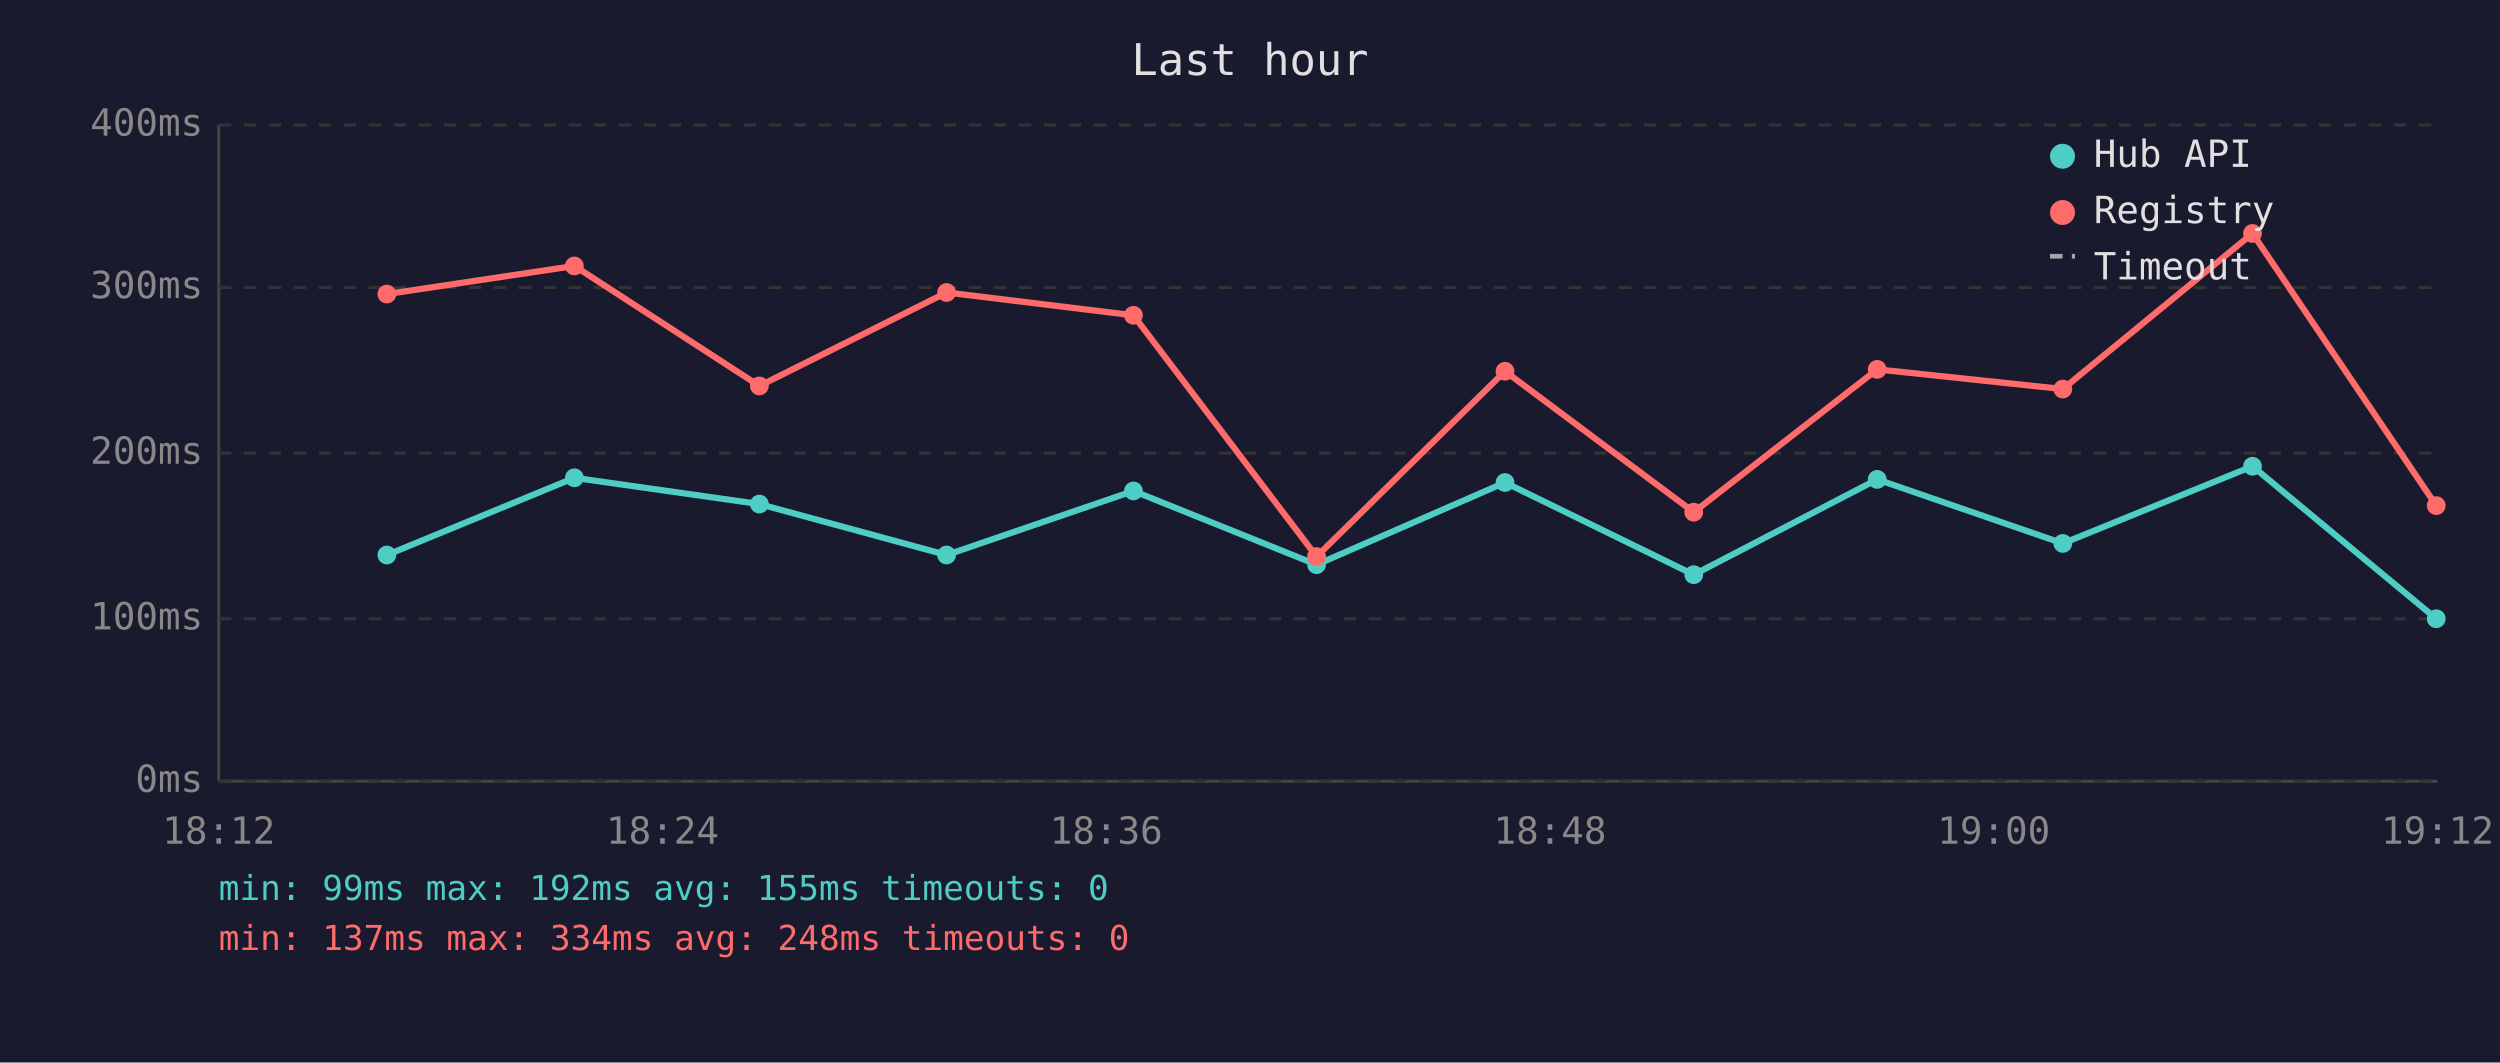
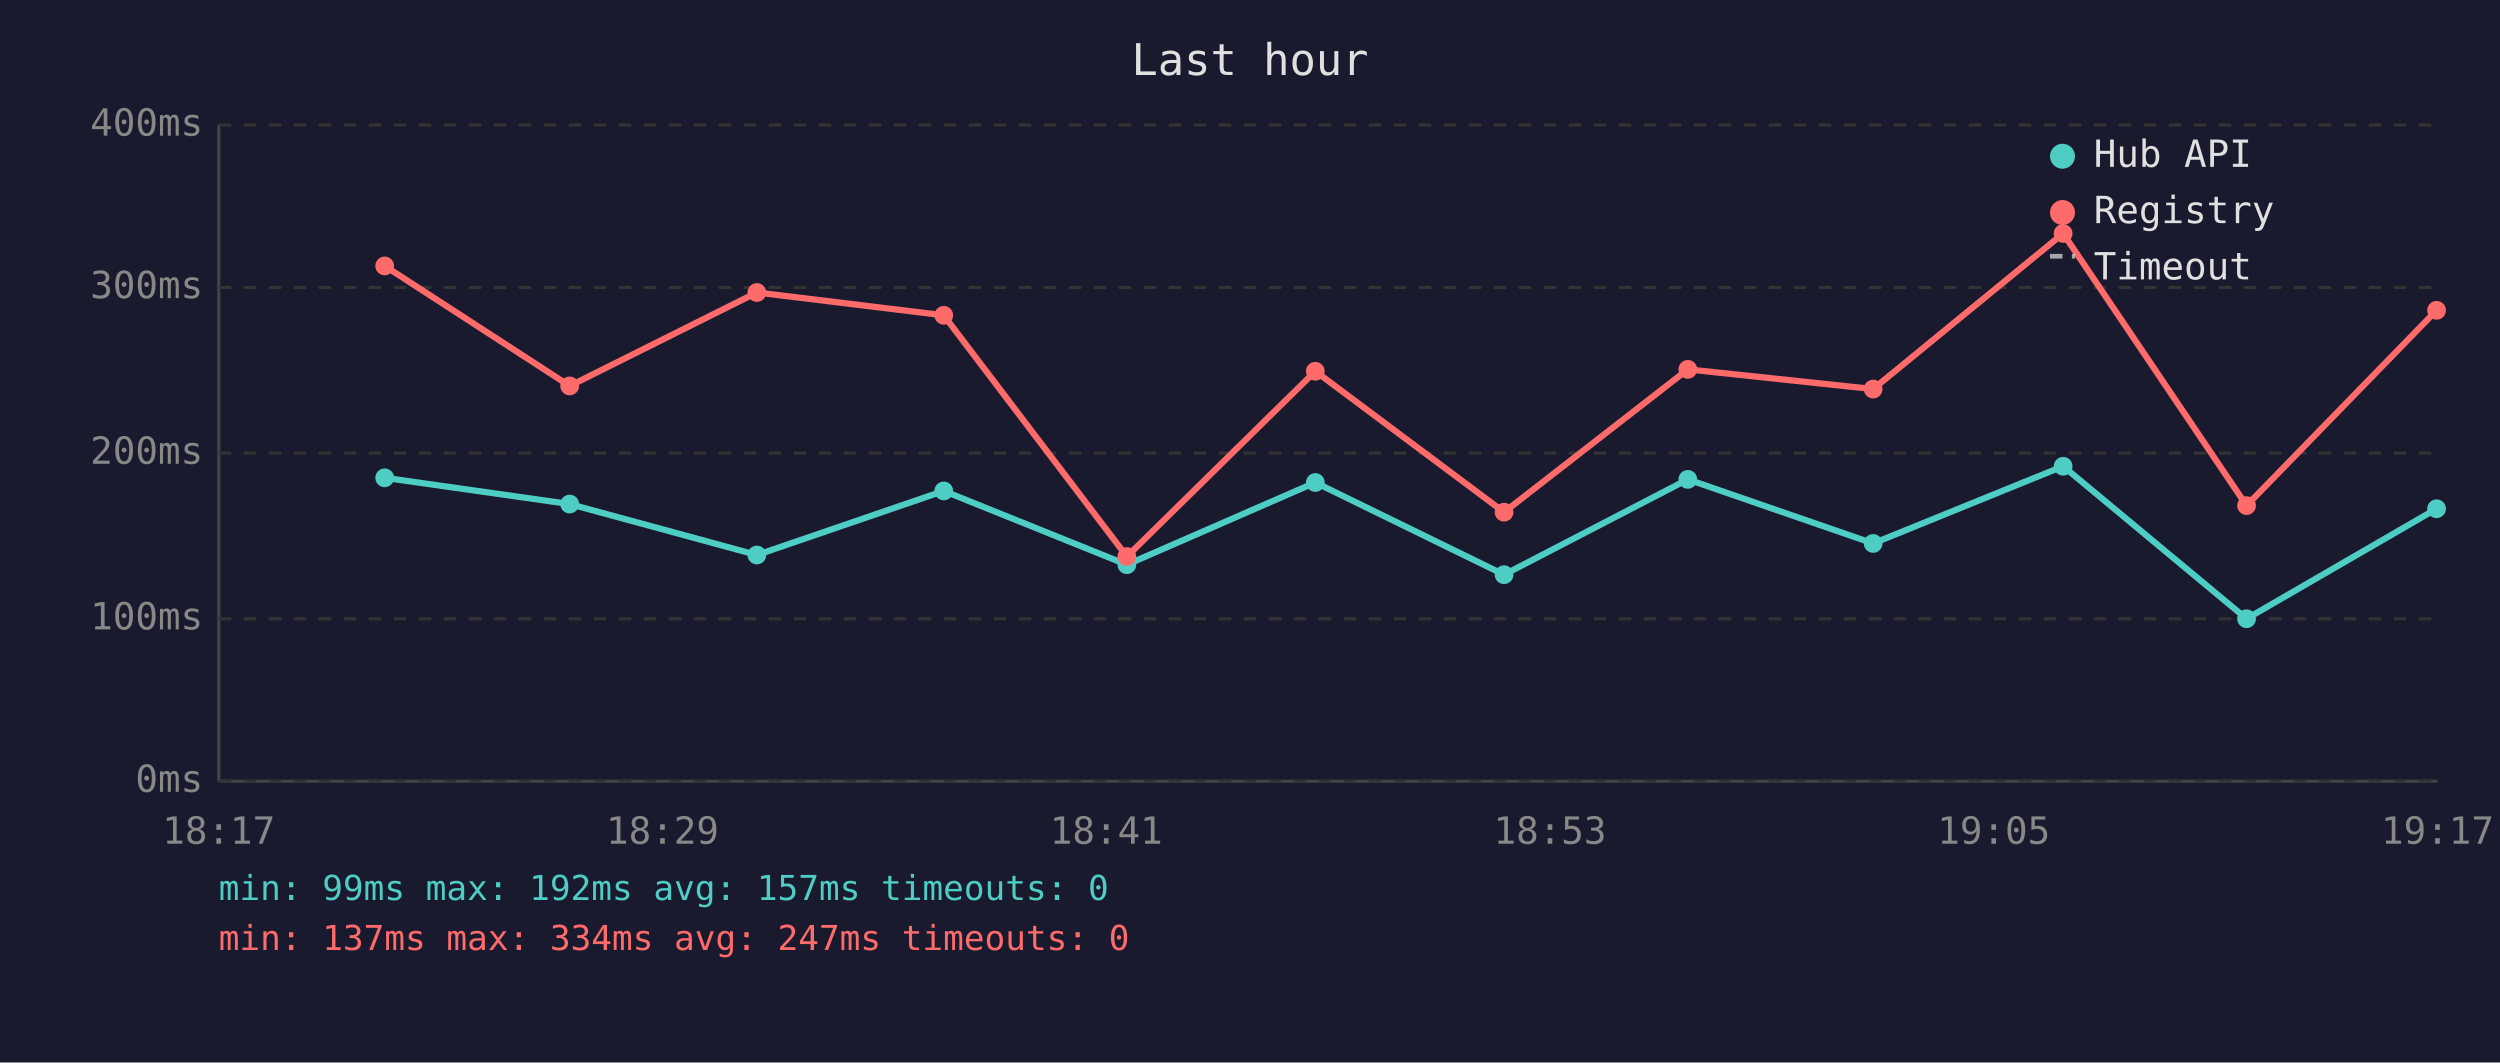
<svg xmlns="http://www.w3.org/2000/svg" viewBox="0 0 800 340" font-family="monospace" font-size="12">
  <rect width="800" height="340" fill="#1a1a2e" />
  <text x="400" y="24" fill="#e0e0e0" font-size="14" text-anchor="middle">Last hour</text>
  <line x1="70" y1="40" x2="70" y2="250" stroke="#444" stroke-width="1" />
  <line x1="70" y1="250" x2="780" y2="250" stroke="#444" stroke-width="1" />
  <line x1="70" y1="250" x2="780" y2="250" stroke="#333" stroke-width="1" stroke-dasharray="4" />
  <text x="65" y="250" fill="#888" text-anchor="end" dominant-baseline="middle">0ms</text>
  <line x1="70" y1="198" x2="780" y2="198" stroke="#333" stroke-width="1" stroke-dasharray="4" />
  <text x="65" y="198" fill="#888" text-anchor="end" dominant-baseline="middle">100ms</text>
  <line x1="70" y1="145" x2="780" y2="145" stroke="#333" stroke-width="1" stroke-dasharray="4" />
  <text x="65" y="145" fill="#888" text-anchor="end" dominant-baseline="middle">200ms</text>
  <line x1="70" y1="92" x2="780" y2="92" stroke="#333" stroke-width="1" stroke-dasharray="4" />
  <text x="65" y="92" fill="#888" text-anchor="end" dominant-baseline="middle">300ms</text>
  <line x1="70" y1="40" x2="780" y2="40" stroke="#333" stroke-width="1" stroke-dasharray="4" />
  <text x="65" y="40" fill="#888" text-anchor="end" dominant-baseline="middle">400ms</text>
-   <text x="70" y="270" fill="#888" text-anchor="middle">18:12</text>
-   <text x="212" y="270" fill="#888" text-anchor="middle">18:24</text>
-   <text x="354" y="270" fill="#888" text-anchor="middle">18:36</text>
-   <text x="496" y="270" fill="#888" text-anchor="middle">18:48</text>
-   <text x="638" y="270" fill="#888" text-anchor="middle">19:00</text>
-   <text x="780" y="270" fill="#888" text-anchor="middle">19:12</text>
-   <polyline points="123.8,177.6 183.8,152.9 243.0,161.3 302.9,177.6 362.7,157.1 421.3,180.7 481.6,154.4 542.0,183.9 600.7,153.4 660.1,173.9 720.8,149.2 779.6,198.0" fill="none" stroke="#4ecdc4" stroke-width="2" opacity="1" />
-   <circle cx="123.8" cy="177.6" r="3" fill="#4ecdc4" />
-   <circle cx="183.8" cy="152.9" r="3" fill="#4ecdc4" />
-   <circle cx="243.0" cy="161.3" r="3" fill="#4ecdc4" />
-   <circle cx="302.9" cy="177.6" r="3" fill="#4ecdc4" />
-   <circle cx="362.7" cy="157.1" r="3" fill="#4ecdc4" />
-   <circle cx="421.3" cy="180.7" r="3" fill="#4ecdc4" />
-   <circle cx="481.6" cy="154.4" r="3" fill="#4ecdc4" />
-   <circle cx="542.0" cy="183.9" r="3" fill="#4ecdc4" />
-   <circle cx="600.7" cy="153.4" r="3" fill="#4ecdc4" />
-   <circle cx="660.1" cy="173.9" r="3" fill="#4ecdc4" />
-   <circle cx="720.8" cy="149.2" r="3" fill="#4ecdc4" />
-   <circle cx="779.6" cy="198.0" r="3" fill="#4ecdc4" />
-   <polyline points="123.8,94.1 183.8,85.1 243.0,123.5 302.9,93.6 362.7,100.9 421.3,178.1 481.6,118.8 542.0,163.9 600.7,118.2 660.1,124.5 720.8,74.7 779.6,161.8" fill="none" stroke="#ff6b6b" stroke-width="2" opacity="1" />
-   <circle cx="123.8" cy="94.1" r="3" fill="#ff6b6b" />
-   <circle cx="183.8" cy="85.1" r="3" fill="#ff6b6b" />
-   <circle cx="243.0" cy="123.5" r="3" fill="#ff6b6b" />
-   <circle cx="302.9" cy="93.6" r="3" fill="#ff6b6b" />
-   <circle cx="362.7" cy="100.9" r="3" fill="#ff6b6b" />
-   <circle cx="421.3" cy="178.1" r="3" fill="#ff6b6b" />
-   <circle cx="481.6" cy="118.8" r="3" fill="#ff6b6b" />
-   <circle cx="542.0" cy="163.9" r="3" fill="#ff6b6b" />
-   <circle cx="600.7" cy="118.2" r="3" fill="#ff6b6b" />
-   <circle cx="660.1" cy="124.5" r="3" fill="#ff6b6b" />
-   <circle cx="720.8" cy="74.7" r="3" fill="#ff6b6b" />
-   <circle cx="779.6" cy="161.8" r="3" fill="#ff6b6b" />
+   <text x="70" y="270" fill="#888" text-anchor="middle">18:17</text>
+   <text x="212" y="270" fill="#888" text-anchor="middle">18:29</text>
+   <text x="354" y="270" fill="#888" text-anchor="middle">18:41</text>
+   <text x="496" y="270" fill="#888" text-anchor="middle">18:53</text>
+   <text x="638" y="270" fill="#888" text-anchor="middle">19:05</text>
+   <text x="780" y="270" fill="#888" text-anchor="middle">19:17</text>
+   <polyline points="123.1,152.9 182.3,161.3 242.2,177.6 302.0,157.1 360.6,180.7 420.9,154.4 481.3,183.9 540.1,153.4 599.4,173.9 660.2,149.2 718.9,198.0 779.7,162.8" fill="none" stroke="#4ecdc4" stroke-width="2" opacity="1" />
+   <circle cx="123.1" cy="152.9" r="3" fill="#4ecdc4" />
+   <circle cx="182.3" cy="161.3" r="3" fill="#4ecdc4" />
+   <circle cx="242.2" cy="177.6" r="3" fill="#4ecdc4" />
+   <circle cx="302.0" cy="157.1" r="3" fill="#4ecdc4" />
+   <circle cx="360.6" cy="180.7" r="3" fill="#4ecdc4" />
+   <circle cx="420.9" cy="154.4" r="3" fill="#4ecdc4" />
+   <circle cx="481.3" cy="183.9" r="3" fill="#4ecdc4" />
+   <circle cx="540.1" cy="153.4" r="3" fill="#4ecdc4" />
+   <circle cx="599.4" cy="173.9" r="3" fill="#4ecdc4" />
+   <circle cx="660.2" cy="149.2" r="3" fill="#4ecdc4" />
+   <circle cx="718.9" cy="198.0" r="3" fill="#4ecdc4" />
+   <circle cx="779.7" cy="162.8" r="3" fill="#4ecdc4" />
+   <polyline points="123.1,85.1 182.3,123.5 242.2,93.6 302.0,100.9 360.6,178.1 420.9,118.8 481.3,163.9 540.1,118.2 599.4,124.5 660.2,74.7 718.9,161.8 779.7,99.3" fill="none" stroke="#ff6b6b" stroke-width="2" opacity="1" />
+   <circle cx="123.1" cy="85.1" r="3" fill="#ff6b6b" />
+   <circle cx="182.3" cy="123.5" r="3" fill="#ff6b6b" />
+   <circle cx="242.2" cy="93.6" r="3" fill="#ff6b6b" />
+   <circle cx="302.0" cy="100.9" r="3" fill="#ff6b6b" />
+   <circle cx="360.6" cy="178.1" r="3" fill="#ff6b6b" />
+   <circle cx="420.9" cy="118.8" r="3" fill="#ff6b6b" />
+   <circle cx="481.3" cy="163.9" r="3" fill="#ff6b6b" />
+   <circle cx="540.1" cy="118.2" r="3" fill="#ff6b6b" />
+   <circle cx="599.4" cy="124.5" r="3" fill="#ff6b6b" />
+   <circle cx="660.2" cy="74.7" r="3" fill="#ff6b6b" />
+   <circle cx="718.9" cy="161.8" r="3" fill="#ff6b6b" />
+   <circle cx="779.7" cy="99.3" r="3" fill="#ff6b6b" />
  <circle cx="660" cy="50" r="4" fill="#4ecdc4" />
  <text x="670" y="50" fill="#e0e0e0" dominant-baseline="middle">Hub API</text>
  <circle cx="660" cy="68" r="4" fill="#ff6b6b" />
  <text x="670" y="68" fill="#e0e0e0" dominant-baseline="middle">Registry</text>
  <line x1="656" y1="82" x2="664" y2="82" stroke="#e0e0e0" stroke-width="1.5" stroke-dasharray="4,3" opacity="0.7" />
  <text x="670" y="86" fill="#e0e0e0" dominant-baseline="middle">Timeout</text>
-   <text x="70" y="288" fill="#4ecdc4" font-size="11">min: 99ms  max: 192ms  avg: 155ms  timeouts: 0</text>
-   <text x="70" y="304" fill="#ff6b6b" font-size="11">min: 137ms  max: 334ms  avg: 248ms  timeouts: 0</text>
+   <text x="70" y="288" fill="#4ecdc4" font-size="11">min: 99ms  max: 192ms  avg: 157ms  timeouts: 0</text>
+   <text x="70" y="304" fill="#ff6b6b" font-size="11">min: 137ms  max: 334ms  avg: 247ms  timeouts: 0</text>
</svg>
